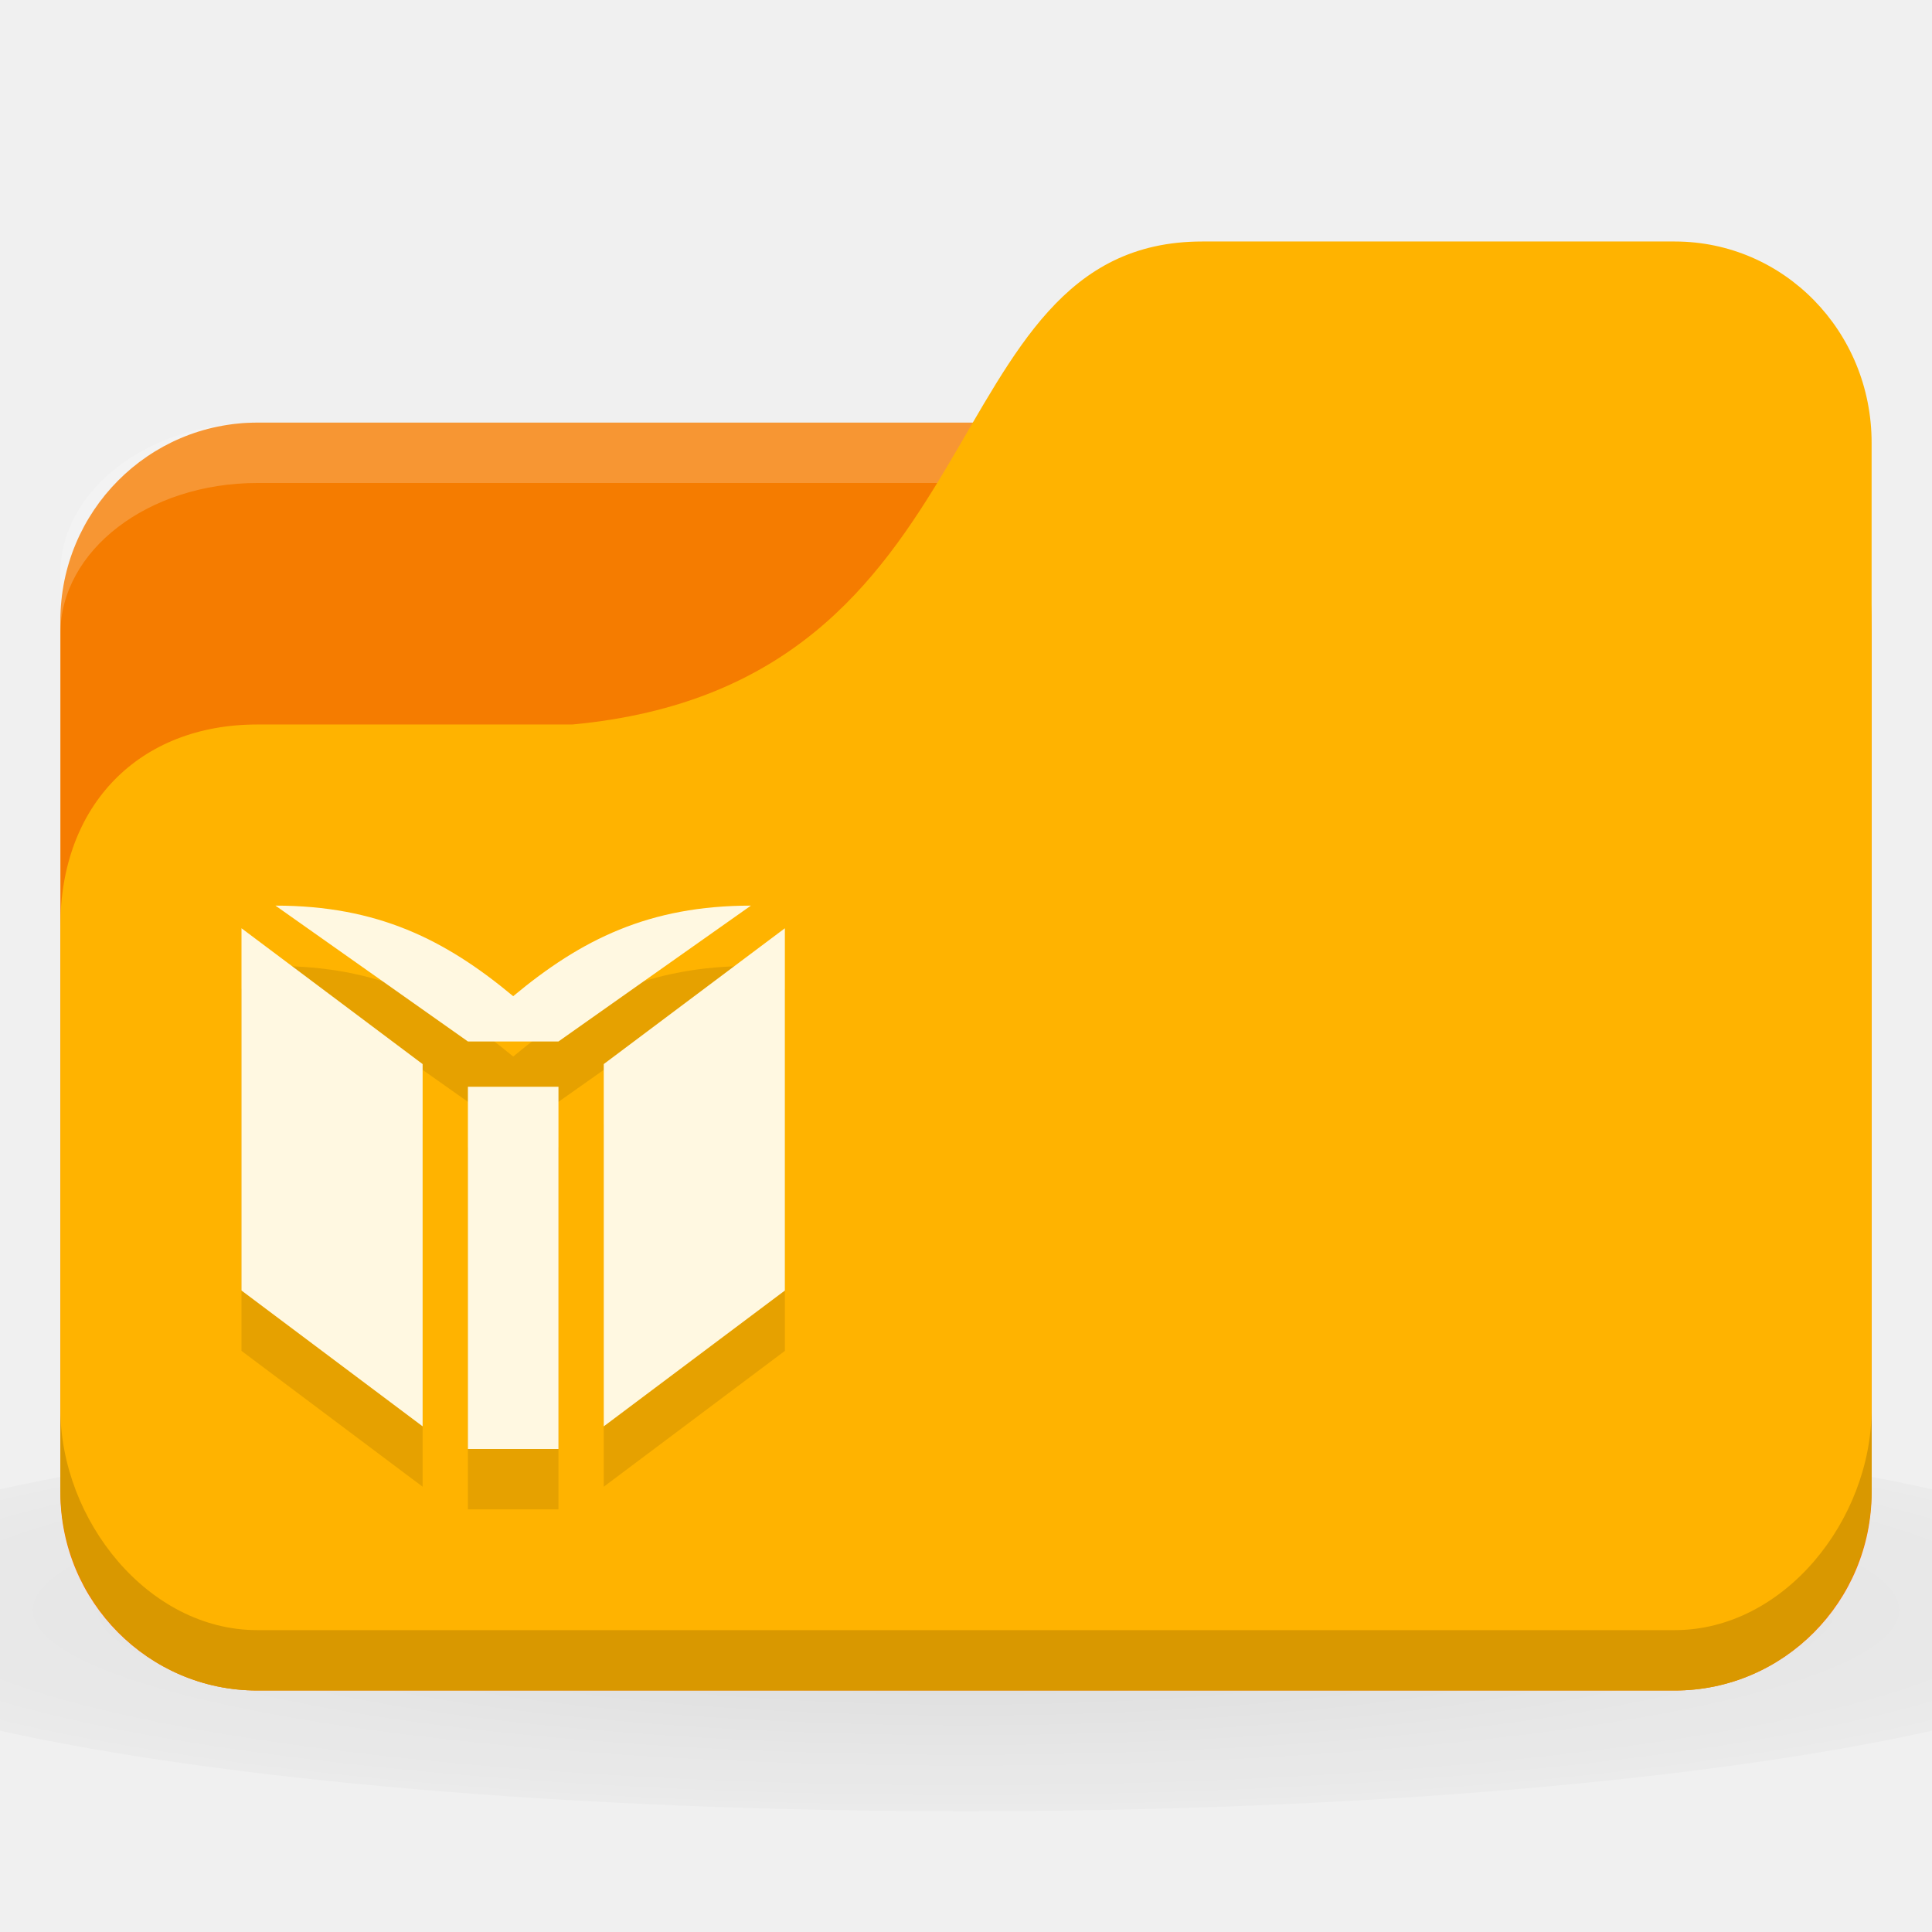
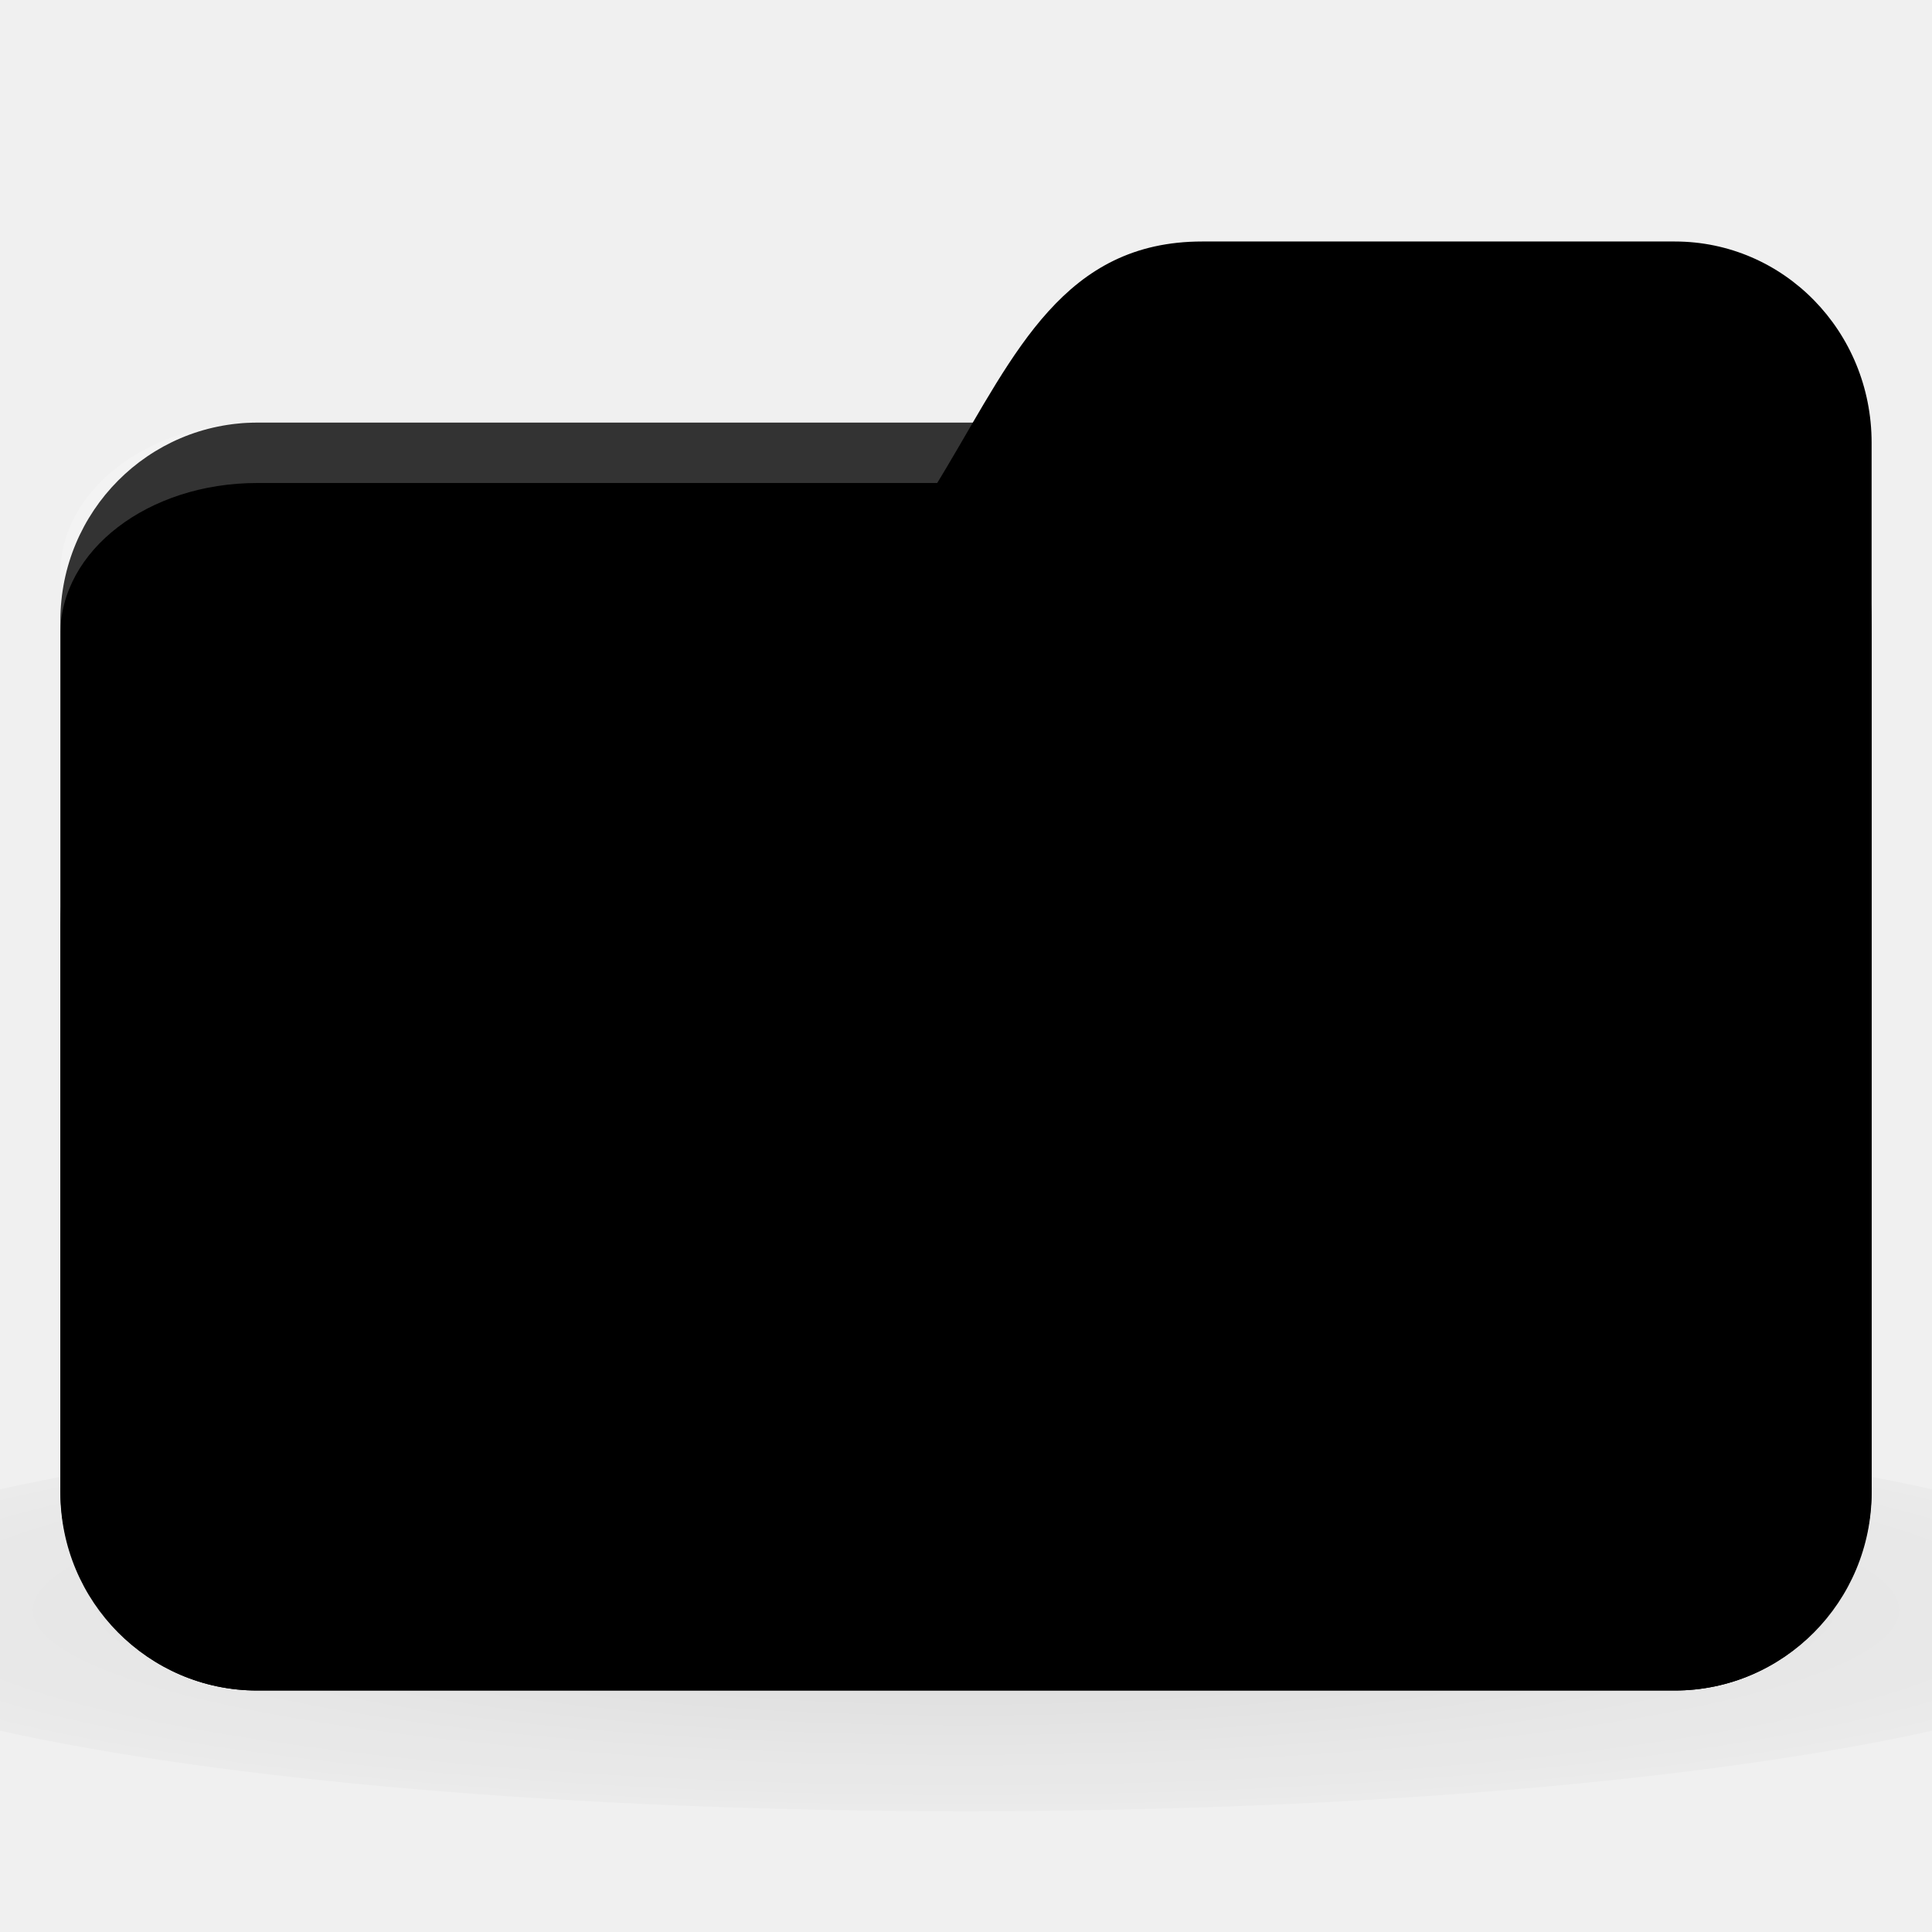
<svg xmlns="http://www.w3.org/2000/svg" xmlns:xlink="http://www.w3.org/1999/xlink" width="128" height="128" id="svg2" version="1.1">
  <defs id="defs4">
    <linearGradient id="linearGradient3886">
      <stop style="stop-color:#000000;stop-opacity:1;" offset="0" id="stop3888" />
      <stop style="stop-color:#000000;stop-opacity:0.196;" offset="1" id="stop3890" />
    </linearGradient>
    <radialGradient xlink:href="#linearGradient3886" id="radialGradient3011" gradientUnits="userSpaceOnUse" gradientTransform="matrix(3.333333,0,0,0.5555554,-16,1008.529)" cx="24" cy="40.5" fx="24" fy="40.5" r="24" />
  </defs>
  <g id="layer1" transform="translate(0,-924.3622)">
    <path style="opacity:0.1;fill:url(#radialGradient3011);fill-opacity:1;stroke:none" d="m 64,1017.695 c -26.204,0 -49.408,2.088 -64,5.334 l 0,16 c 14.592,3.245 37.796,5.333 64,5.333 26.204,0 49.408,-2.088 64,-5.333 l 0,-16 c -14.592,-3.245 -37.796,-5.334 -64,-5.334 z" id="path3868" />
-     <rect style="fill:#f57c00;fill-opacity:1;stroke:none" id="rect2987" width="120" height="84" x="4" y="952.362" rx="13.043" ry="13.125" />
+     <rect style="fill:replacecolour2;fill-opacity:1;stroke:none" id="rect2987" width="120" height="84" x="4" y="952.362" rx="13.043" ry="13.125" />
    <path style="opacity:0.2;fill:#ffffff;fill-opacity:1;stroke:none" d="M 17.043,952.362 C 9.817,952.362 4,956.822 4,962.362 l 0,4 c 0,-5.54 5.817,-10 13.043,-10 l 93.913,0 c 7.226,0 13.043,4.46 13.043,10 l 0,-4 c 0,-5.54 -5.817,-10 -13.043,-10 l -93.913,0 z" id="rect3797" />
-     <path style="fill:#ffb300;fill-opacity:1;stroke:none" d="m 17.043,972.362 20.87,0 c 28.696,-2.667 23.478,-32 41.739,-32 l 31.304,0 c 7.226,0 13.043,5.947 13.043,13.333 l 0,69.334 c 0,7.386 -5.817,13.333 -13.043,13.333 l -93.913,0 C 9.817,1036.362 4,1030.415 4,1023.029 l 0,-37.334 c 0,-8 5.217,-13.333 13.043,-13.333 z" id="rect3776" />
+     <path style="fill:replacecolour1;fill-opacity:1;stroke:none" d="m 17.043,972.362 20.87,0 c 28.696,-2.667 23.478,-32 41.739,-32 l 31.304,0 c 7.226,0 13.043,5.947 13.043,13.333 l 0,69.334 c 0,7.386 -5.817,13.333 -13.043,13.333 l -93.913,0 C 9.817,1036.362 4,1030.415 4,1023.029 l 0,-37.334 c 0,-8 5.217,-13.333 13.043,-13.333 z" id="rect3776" />
    <path style="opacity:0.15;fill:#000000;fill-opacity:1;stroke:none" d="m 4,1017.695 0,5.334 c 0,7.386 5.817,13.333 13.043,13.333 l 93.913,0 c 7.226,0 13.043,-5.947 13.043,-13.333 l 0,-5.334 c 0,7.387 -5.817,14.667 -13.043,14.667 l -93.913,0 C 9.817,1032.362 4,1025.082 4,1017.695 z" id="path3786" />
    <path id="path53-8-8" d="m 37,1024.362 0,-24 -6,0 0,24 z M 28,998.861 l -12,-8.999 0,24.001 12,8.998 z m 24,15.002 0,-24.001 -12,8.998 0,24.002 z m -2.25,-25.501 c -6.75,0 -11.25,2.25 -15.75,6 -4.5,-3.75 -9,-6 -15.75,-6 l 12.75,9 6,0 z" style="fill:#000000;fill-opacity:0.098;fill-rule:nonzero;stroke:none" />
-     <path id="path53-8" d="m 37,1020.362 0,-24 -6,0 0,24 z M 28,994.861 l -12,-8.999 0,24.001 12,8.998 z m 24,15.002 0,-24.001 -12,8.998 0,24.002 z m -2.25,-25.501 c -6.75,0 -11.25,2.25 -15.75,6 -4.5,-3.75 -9,-6 -15.75,-6 l 12.75,9 6,0 z" style="fill:#fff8e1;fill-opacity:1;fill-rule:nonzero;stroke:none" />
+     <path id="path53-8" d="m 37,1020.362 0,-24 -6,0 0,24 z M 28,994.861 l -12,-8.999 0,24.001 12,8.998 z m 24,15.002 0,-24.001 -12,8.998 0,24.002 z m -2.25,-25.501 c -6.75,0 -11.25,2.25 -15.75,6 -4.5,-3.75 -9,-6 -15.75,-6 l 12.75,9 6,0 z" style="fill:replacecolour3;fill-opacity:1;fill-rule:nonzero;stroke:none" />
  </g>
</svg>
